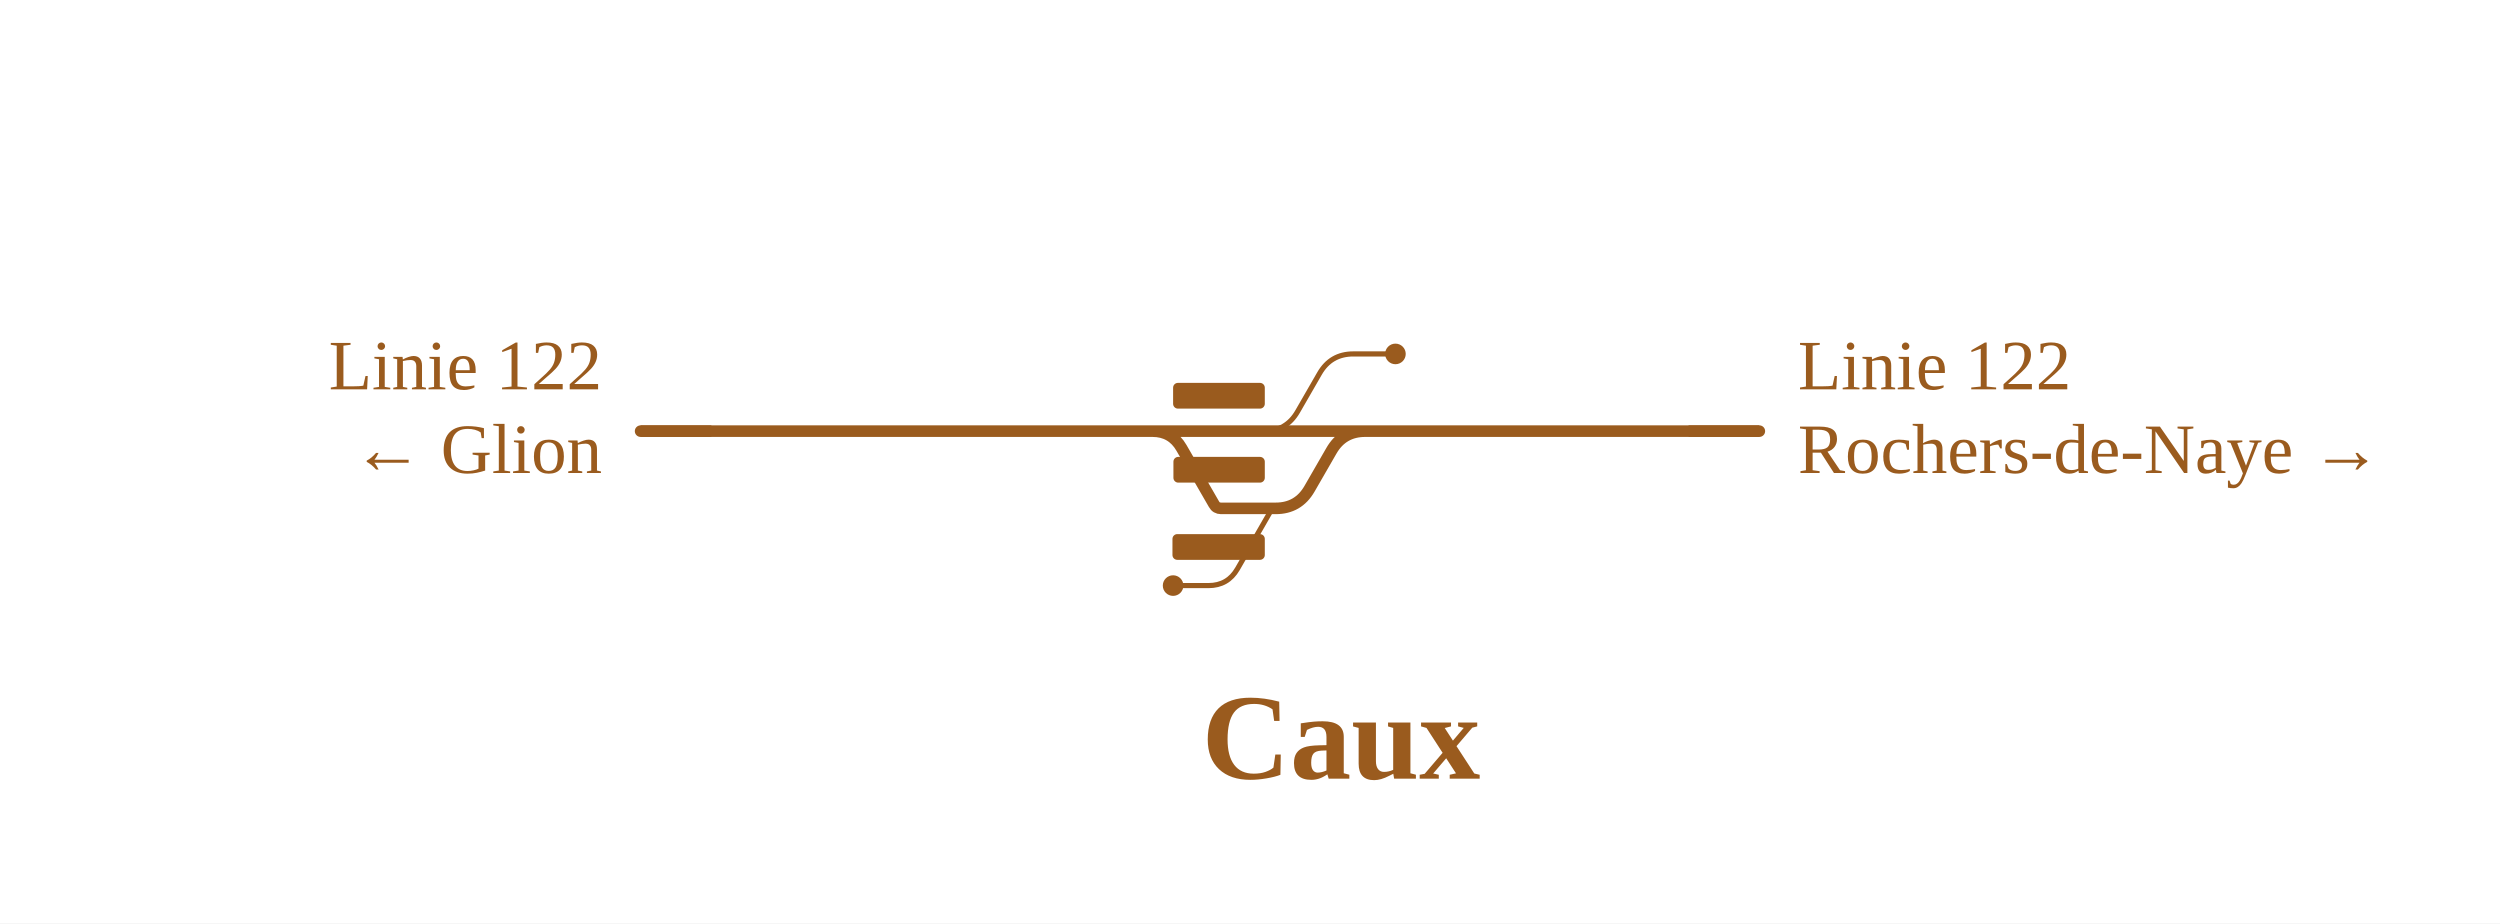
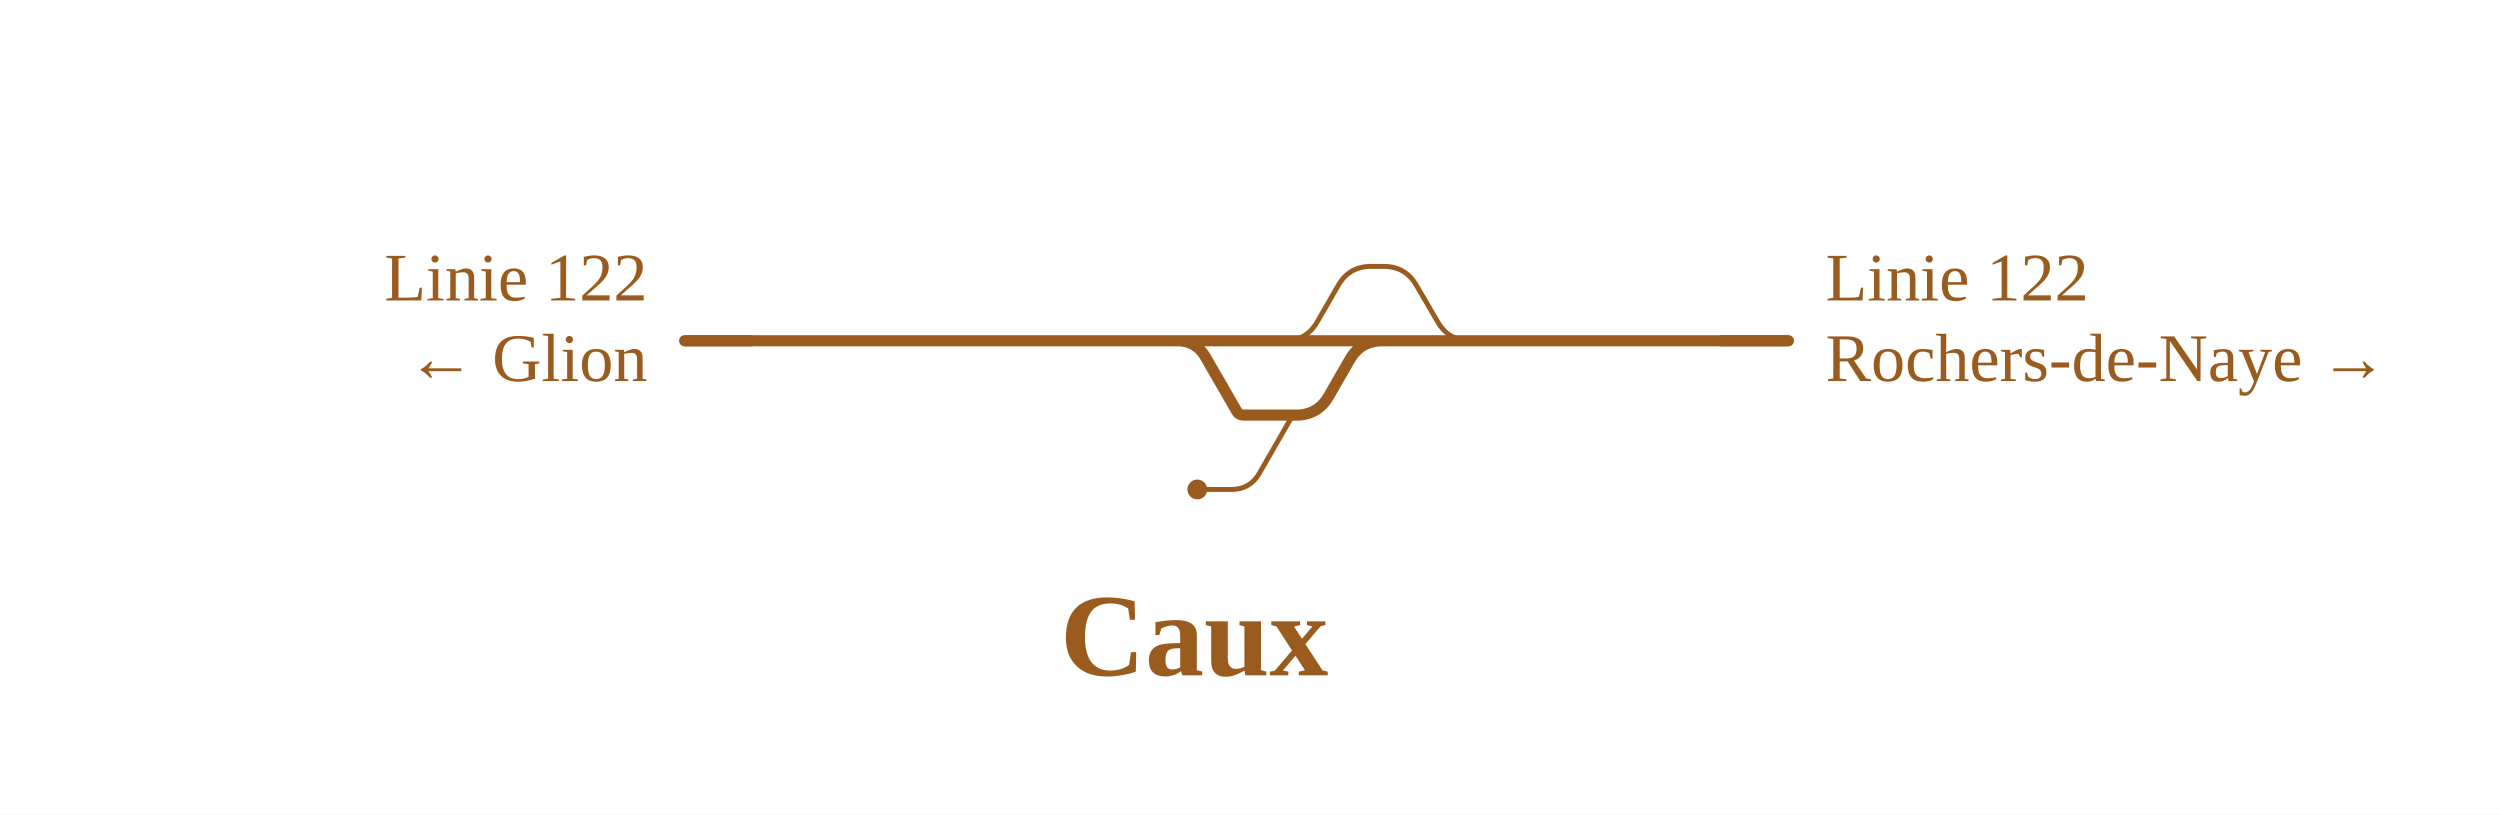
- <svg xmlns="http://www.w3.org/2000/svg" viewBox="0 0 777 287" width="777" height="287" font-family="Fira Sans, Source Sans 3, Helvetica, Arial, sans-serif">
+ <svg xmlns="http://www.w3.org/2000/svg" viewBox="0 0 807 263" width="807" height="263" font-family="Fira Sans, Source Sans 3, Helvetica, Arial, sans-serif">
  <rect width="100%" height="100%" fill="#fff" />
  <g fill="none" stroke-linecap="round" stroke-linejoin="round">
-     <path d="M392.8,134.0H392.8Q399.8,134.0 403.3,127.9L410.1,116.1Q413.6,110.0 420.6,110.0H424.8 M364.6,182.0H375.6M375.6,182.0Q381.6,182.0 384.6,176.8L394.9,158.9Q395.4,158.0 396.5,158.0H396.5 M424.8,110.0H433.7" stroke="#9a5b1e" stroke-width="1.6" />
-     <path d="M392.8,134.0H424.3 M362.6,134.0H392.8 M358.2,134.0Q364.2,134.0 367.2,139.2L377.3,156.7Q378.0,158.0 379.5,158.0H379.5M379.5,158.0H396.5 M396.5,158.0H396.5Q403.5,158.0 407.0,151.9L413.8,140.1Q417.3,134.0 424.3,134.0H424.3 M424.3,134.0H546.8 M199.1,134.0H259.0 M312.0,134.0H362.6 M259.0,134.0H307.5 M307.5,134.0H312.0" stroke="#9a5b1e" stroke-width="3.6" />
+     <path d="M414.7,110.0H414.7Q421.7,110.0 425.2,103.9L432.0,92.1Q435.5,86.0 442.5,86.0H446.7 M386.5,158.0H397.5M397.5,158.0Q403.5,158.0 406.5,152.8L416.8,134.9Q417.3,134.0 418.4,134.0H418.4 M446.7,86.0H446.7Q453.7,86.0 457.2,92.1L464.1,103.9Q467.6,110.0 474.6,110.0H474.6" stroke="#9a5b1e" stroke-width="1.6" />
+     <path d="M414.7,110.0H446.2 M384.6,110.0H414.7 M380.1,110.0Q386.1,110.0 389.1,115.2L399.2,132.7Q399.9,134.0 401.5,134.0H401.5M401.5,134.0H418.4 M418.4,134.0H418.4Q425.4,134.0 428.9,127.9L435.7,116.1Q439.2,110.0 446.2,110.0H446.2 M474.6,110.0H577.3 M446.2,110.0H474.6 M221.0,110.0H251.9 M251.9,110.0H281.0 M333.9,110.0H384.6 M281.0,110.0H329.4 M329.4,110.0H333.9" stroke="#9a5b1e" stroke-width="3.6" />
  </g>
-   <rect x="364.4" y="166.0" width="28.7" height="8" rx="1.5" fill="#9a5b1e" />
-   <rect x="364.7" y="142.0" width="28.4" height="8" rx="1.5" fill="#9a5b1e" />
-   <rect x="364.6" y="119.0" width="28.5" height="8" rx="1.5" fill="#9a5b1e" />
-   <circle cx="364.6" cy="182.0" r="3.2" fill="#9a5b1e" />
-   <circle cx="433.7" cy="110.0" r="3.2" fill="#9a5b1e" />
-   <path d="M524.8,134.0H546.8" stroke="#9a5b1e" stroke-width="3.6" fill="none" />
-   <path d="M221.1,134.0H199.1" stroke="#9a5b1e" stroke-width="3.6" fill="none" />
-   <text x="558.8" y="121.0" font-size="22" text-anchor="start" fill="#9a5b1e">Linie 122</text>
-   <text x="558.8" y="147.0" font-size="22" text-anchor="start" fill="#9a5b1e">Rochers-de-Naye →</text>
-   <text x="187.1" y="121.0" font-size="22" text-anchor="end" fill="#9a5b1e">Linie 122</text>
-   <text x="187.1" y="147.0" font-size="22" text-anchor="end" fill="#9a5b1e">← Glion</text>
-   <text x="416.8" y="242.0" font-size="38" font-weight="700" text-anchor="middle" fill="#9a5b1e">Caux</text>
+   <circle cx="386.5" cy="158.0" r="3.2" fill="#9a5b1e" />
+   <path d="M555.3,110.0H577.3" stroke="#9a5b1e" stroke-width="3.6" fill="none" />
+   <path d="M243.0,110.0H221.0" stroke="#9a5b1e" stroke-width="3.6" fill="none" />
+   <text x="589.3" y="97.0" font-size="22" text-anchor="start" fill="#9a5b1e">Linie 122</text>
+   <text x="589.3" y="123.0" font-size="22" text-anchor="start" fill="#9a5b1e">Rochers-de-Naye →</text>
+   <text x="209.0" y="97.0" font-size="22" text-anchor="end" fill="#9a5b1e">Linie 122</text>
+   <text x="209.0" y="123.0" font-size="22" text-anchor="end" fill="#9a5b1e">← Glion</text>
+   <text x="385.5" y="218.0" font-size="38" font-weight="700" text-anchor="middle" fill="#9a5b1e">Caux</text>
</svg>
